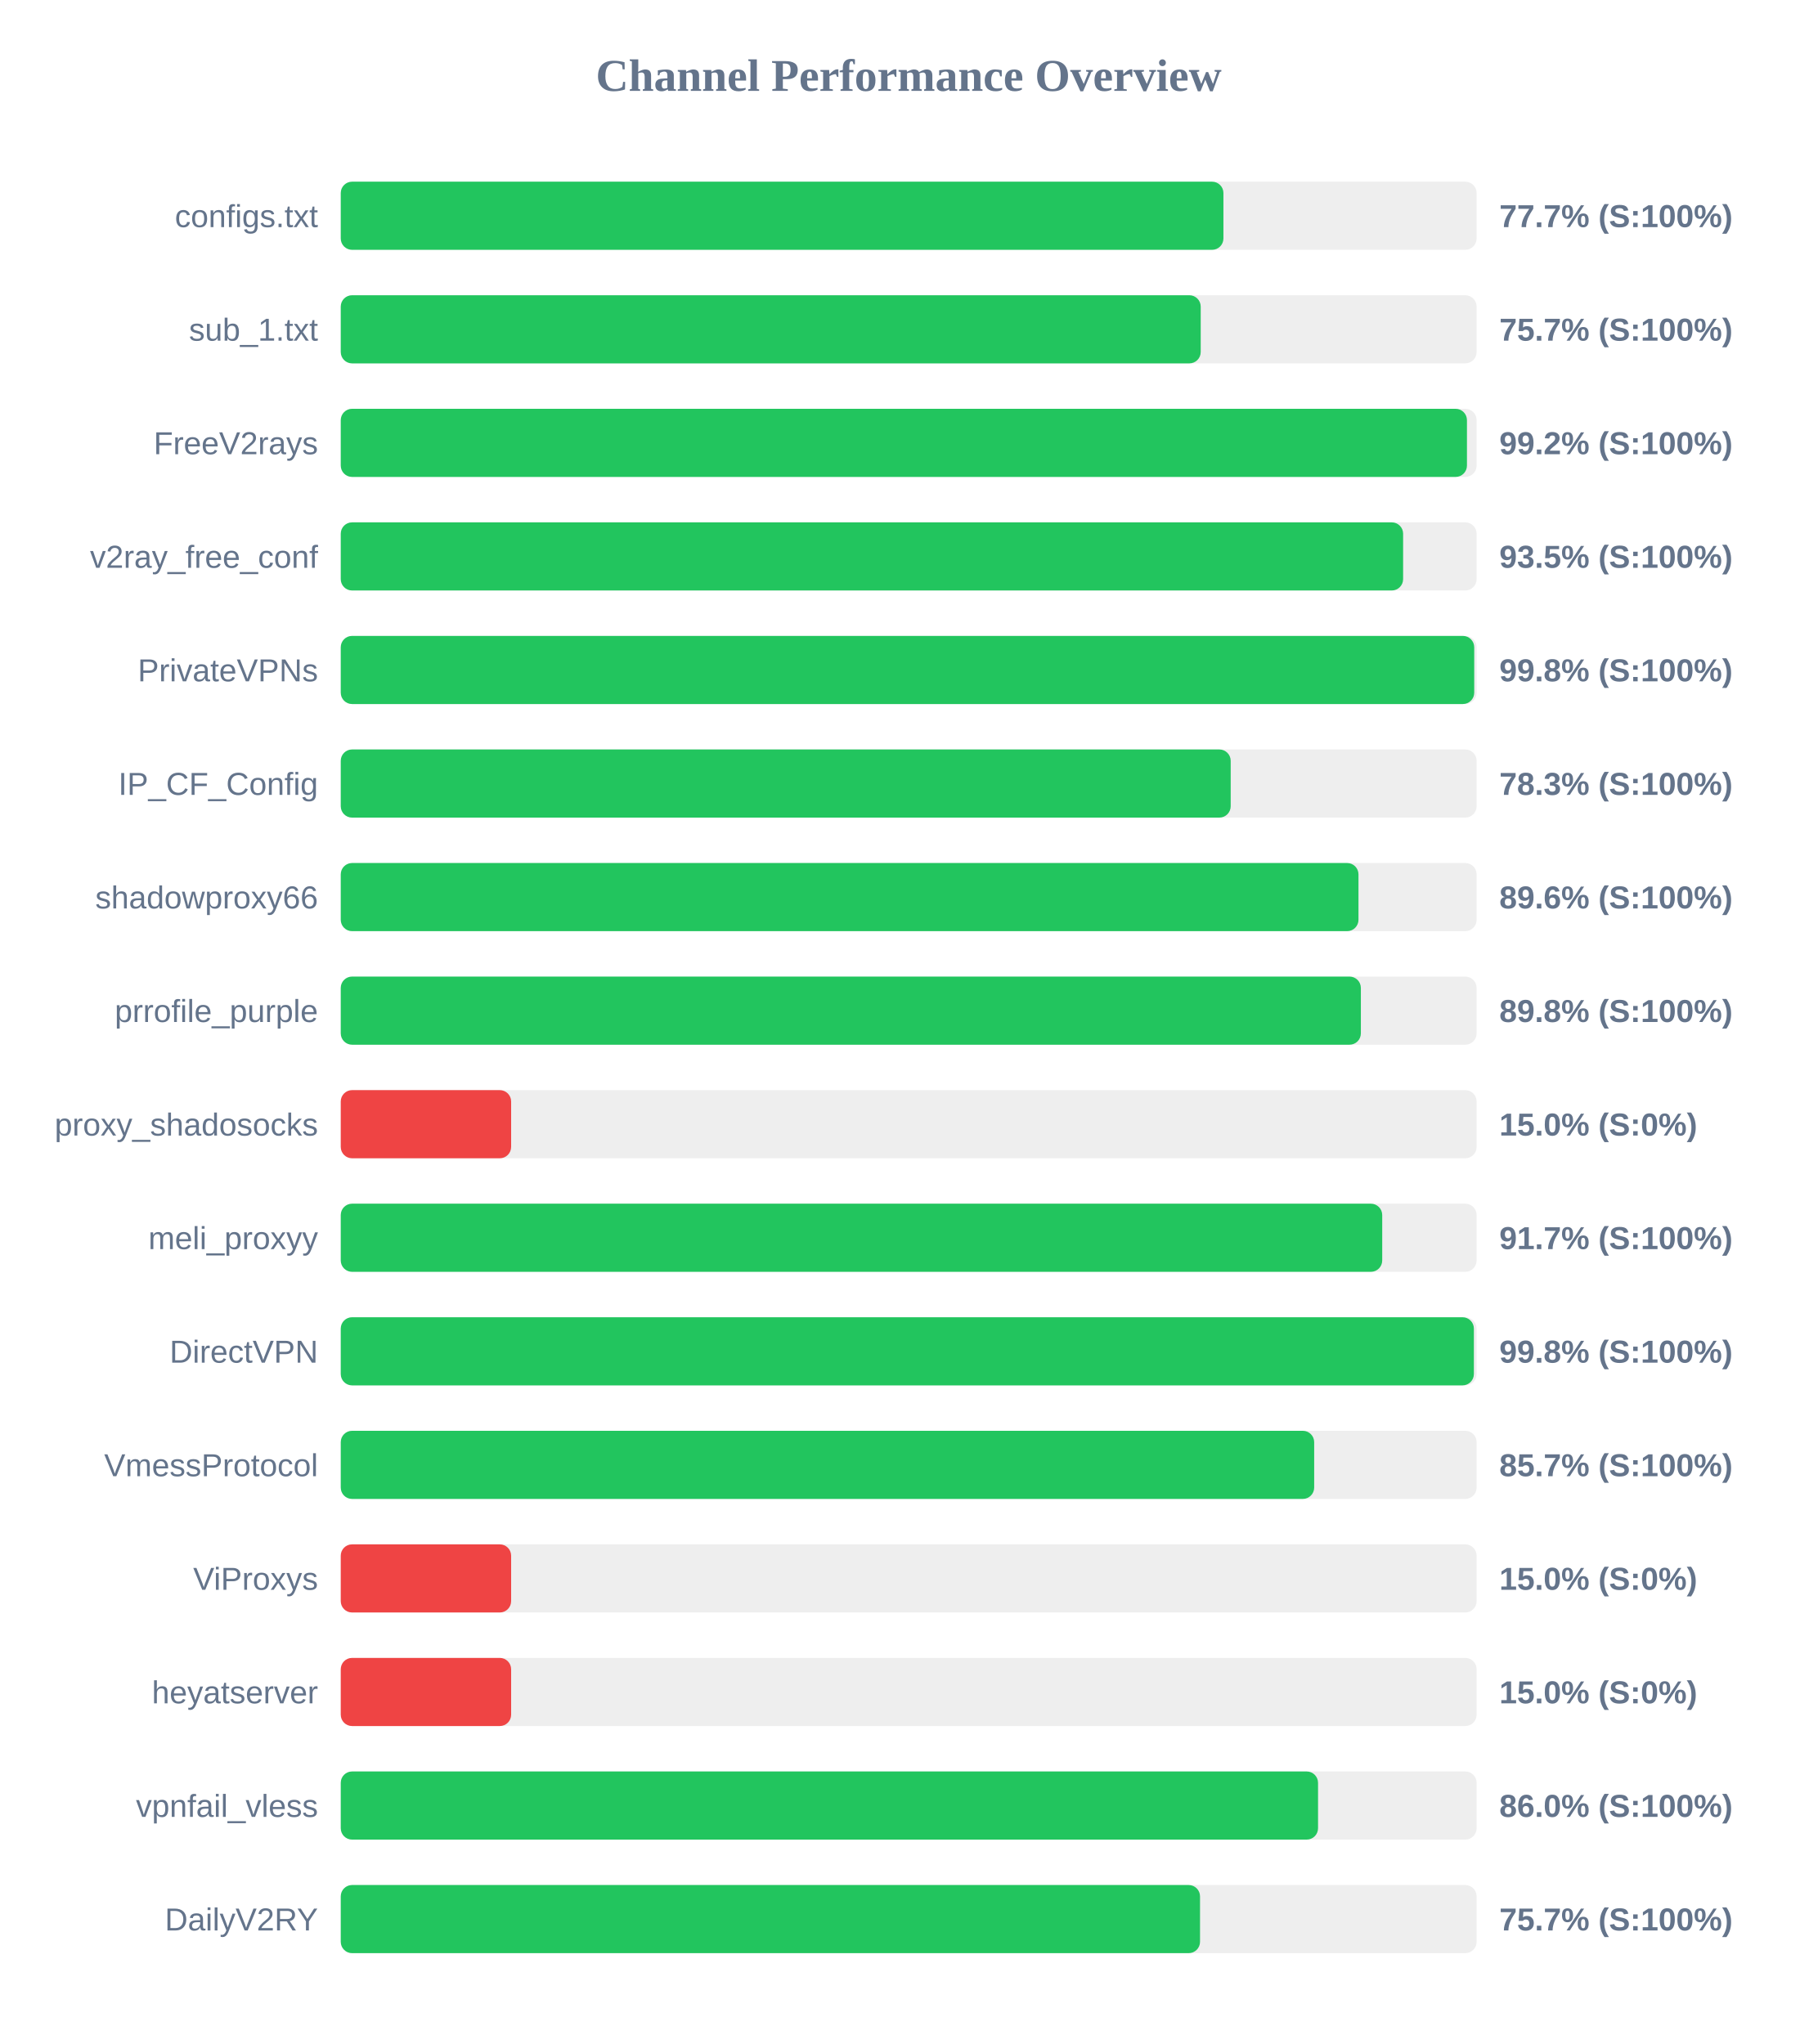
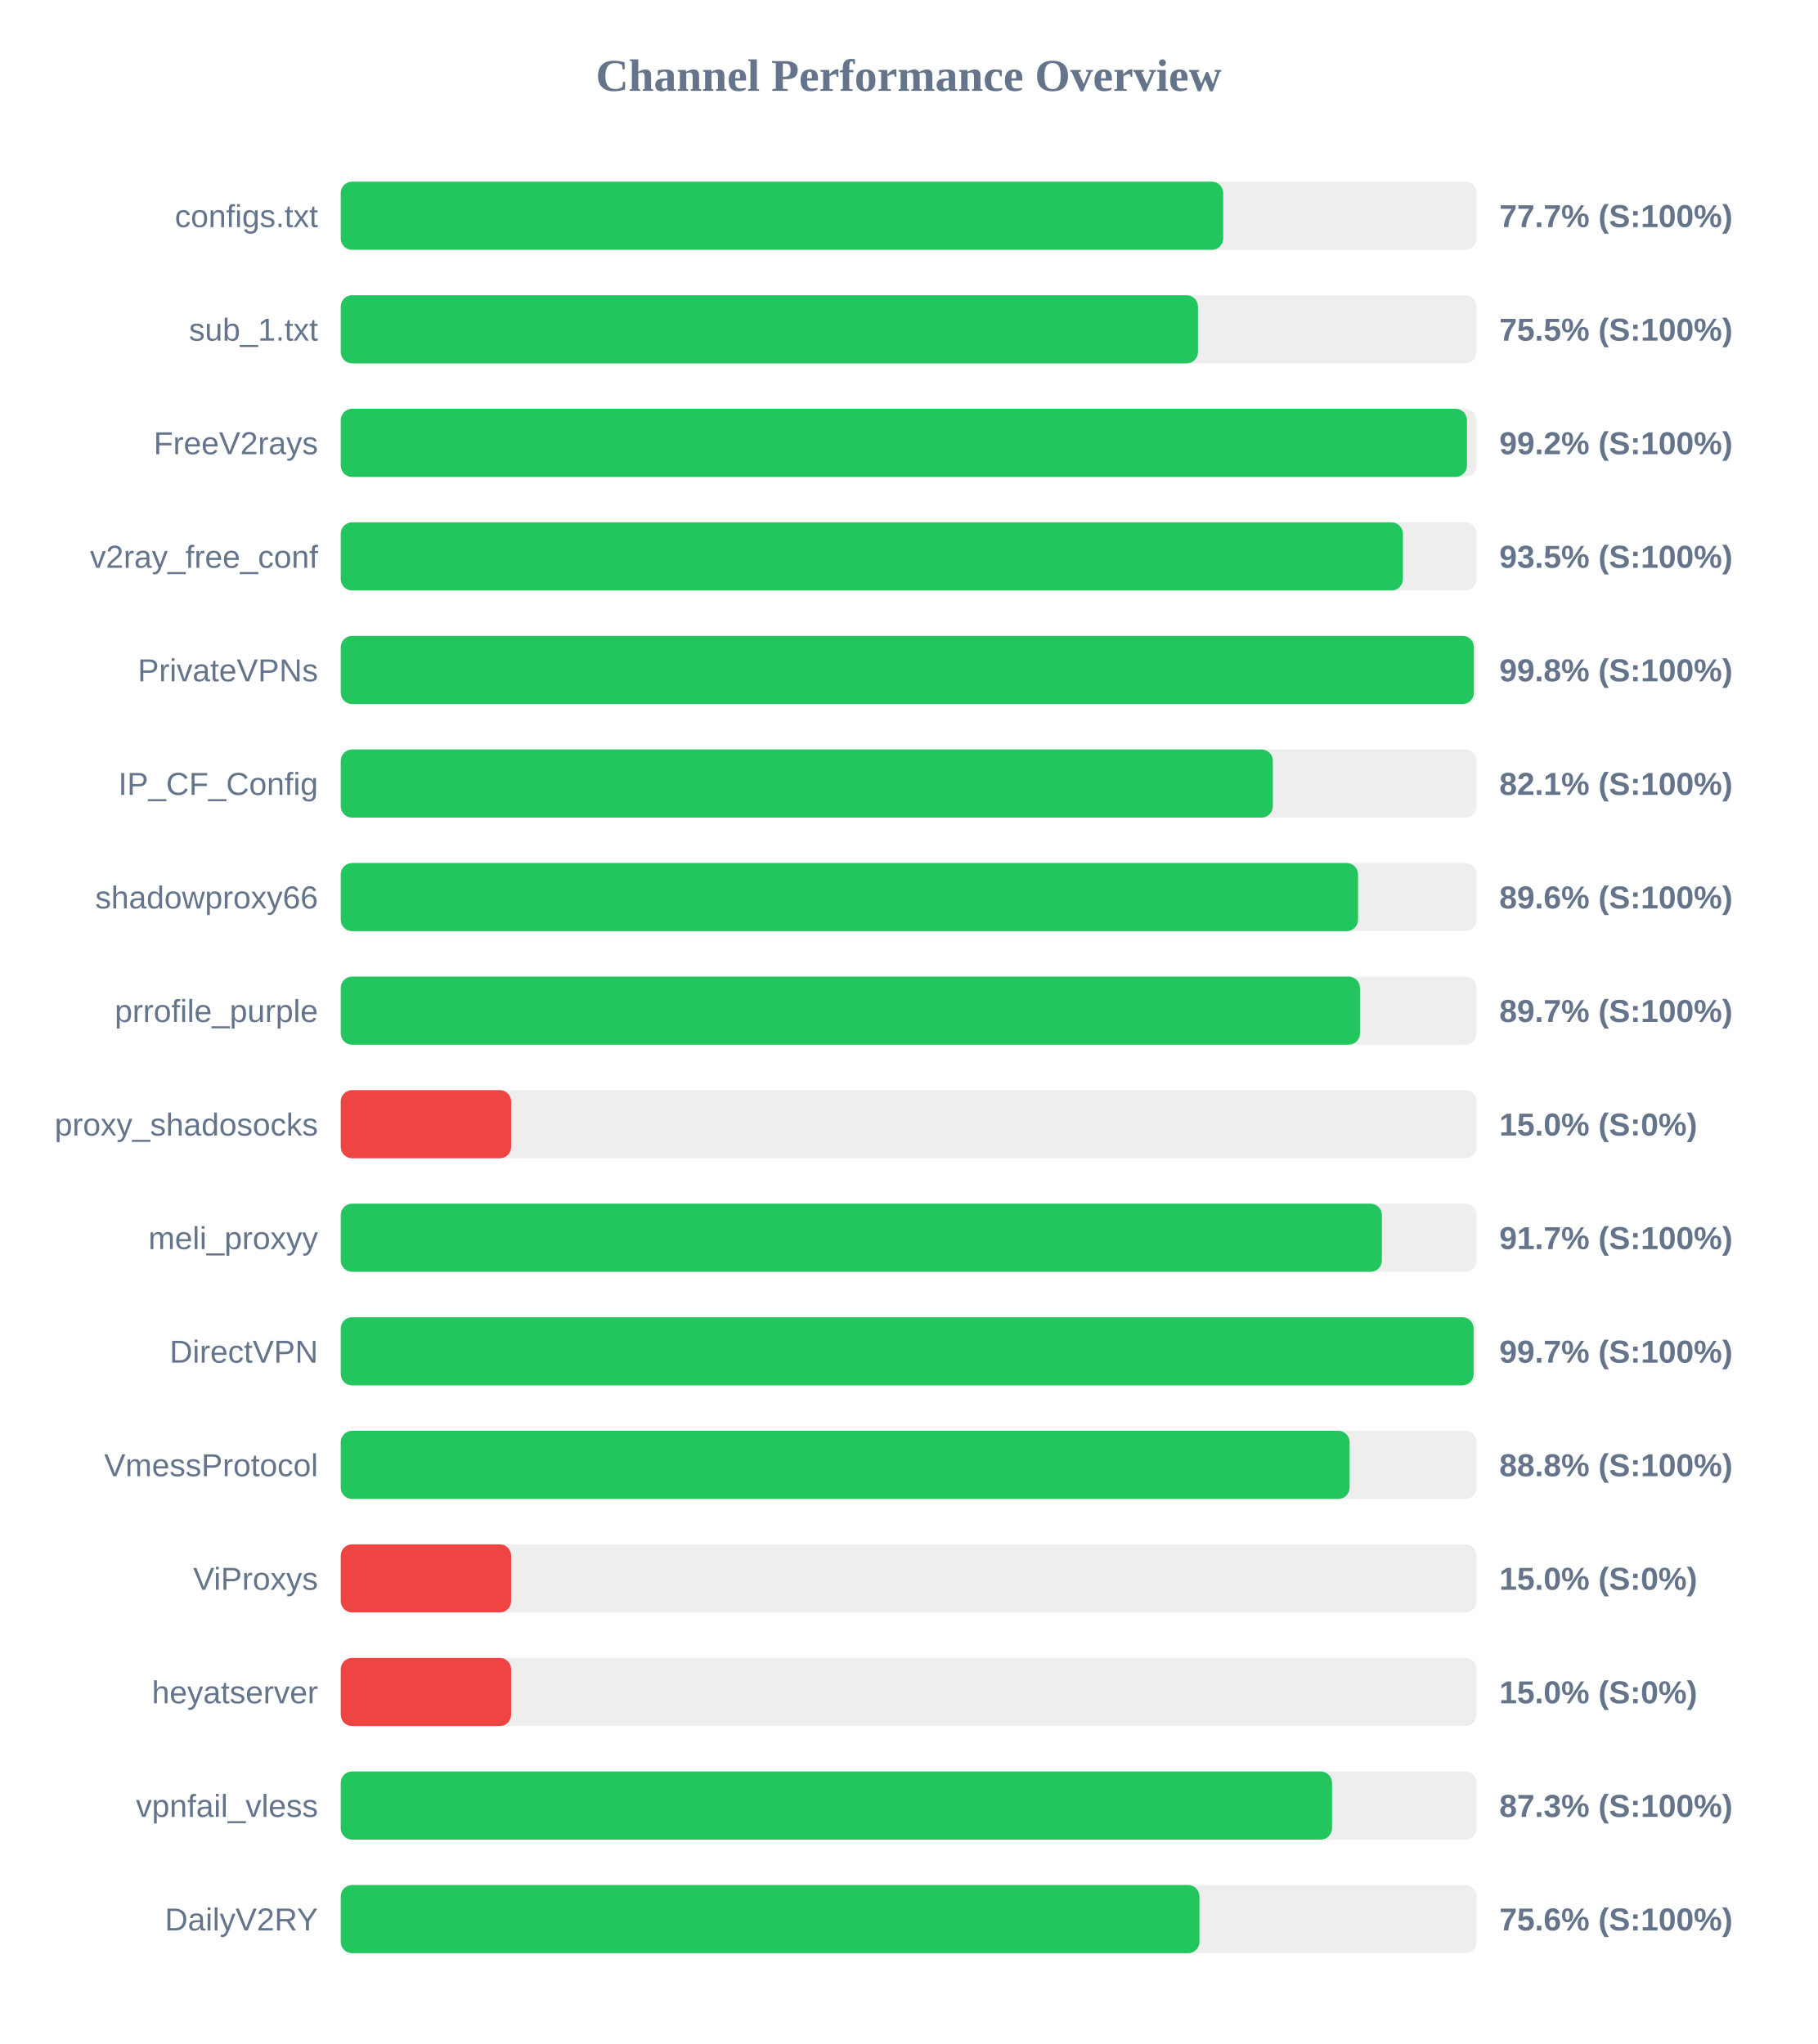
<svg xmlns="http://www.w3.org/2000/svg" width="800" height="900" version="1.1">
  <style>
        .row { font: 14px Arial; fill: #64748b; }
        .score { font: bold 14px Arial; fill: #64748b; }
    </style>
  <text x="400" y="40" text-anchor="middle" font-size="20px" font-weight="bold" fill="#64748b">Channel Performance Overview</text>
  <rect x="150" y="80" width="500" height="30" fill="#eee" rx="5" />
-   <rect x="150" y="80" width="388.55" height="30" fill="#22c55e" rx="5" />
+   <rect x="150" y="80" width="388.45" height="30" fill="#22c55e" rx="5" />
  <text x="140" y="100" text-anchor="end" class="row">configs.txt</text>
  <text x="660" y="100" text-anchor="start" class="score">77.7% (S:100%)</text>
  <rect x="150" y="130" width="500" height="30" fill="#eee" rx="5" />
-   <rect x="150" y="130" width="378.55" height="30" fill="#22c55e" rx="5" />
+   <rect x="150" y="130" width="377.35" height="30" fill="#22c55e" rx="5" />
  <text x="140" y="150" text-anchor="end" class="row">sub_1.txt</text>
-   <text x="660" y="150" text-anchor="start" class="score">75.7% (S:100%)</text>
+   <text x="660" y="150" text-anchor="start" class="score">75.5% (S:100%)</text>
  <rect x="150" y="180" width="500" height="30" fill="#eee" rx="5" />
  <rect x="150" y="180" width="495.75" height="30" fill="#22c55e" rx="5" />
  <text x="140" y="200" text-anchor="end" class="row">FreeV2rays</text>
  <text x="660" y="200" text-anchor="start" class="score">99.2% (S:100%)</text>
  <rect x="150" y="230" width="500" height="30" fill="#eee" rx="5" />
-   <rect x="150" y="230" width="467.65" height="30" fill="#22c55e" rx="5" />
+   <rect x="150" y="230" width="467.55" height="30" fill="#22c55e" rx="5" />
  <text x="140" y="250" text-anchor="end" class="row">v2ray_free_conf</text>
  <text x="660" y="250" text-anchor="start" class="score">93.5% (S:100%)</text>
  <rect x="150" y="280" width="500" height="30" fill="#eee" rx="5" />
-   <rect x="150" y="280" width="498.95" height="30" fill="#22c55e" rx="5" />
+   <rect x="150" y="280" width="498.8" height="30" fill="#22c55e" rx="5" />
  <text x="140" y="300" text-anchor="end" class="row">PrivateVPNs</text>
  <text x="660" y="300" text-anchor="start" class="score">99.8% (S:100%)</text>
  <rect x="150" y="330" width="500" height="30" fill="#eee" rx="5" />
-   <rect x="150" y="330" width="391.75" height="30" fill="#22c55e" rx="5" />
+   <rect x="150" y="330" width="410.3" height="30" fill="#22c55e" rx="5" />
  <text x="140" y="350" text-anchor="end" class="row">IP_CF_Config</text>
-   <text x="660" y="350" text-anchor="start" class="score">78.3% (S:100%)</text>
+   <text x="660" y="350" text-anchor="start" class="score">82.1% (S:100%)</text>
  <rect x="150" y="380" width="500" height="30" fill="#eee" rx="5" />
-   <rect x="150" y="380" width="448.0" height="30" fill="#22c55e" rx="5" />
+   <rect x="150" y="380" width="447.8" height="30" fill="#22c55e" rx="5" />
  <text x="140" y="400" text-anchor="end" class="row">shadowproxy66</text>
  <text x="660" y="400" text-anchor="start" class="score">89.6% (S:100%)</text>
  <rect x="150" y="430" width="500" height="30" fill="#eee" rx="5" />
-   <rect x="150" y="430" width="449.05" height="30" fill="#22c55e" rx="5" />
+   <rect x="150" y="430" width="448.65" height="30" fill="#22c55e" rx="5" />
  <text x="140" y="450" text-anchor="end" class="row">prrofile_purple</text>
-   <text x="660" y="450" text-anchor="start" class="score">89.8% (S:100%)</text>
+   <text x="660" y="450" text-anchor="start" class="score">89.7% (S:100%)</text>
  <rect x="150" y="480" width="500" height="30" fill="#eee" rx="5" />
  <rect x="150" y="480" width="75.0" height="30" fill="#ef4444" rx="5" />
  <text x="140" y="500" text-anchor="end" class="row">proxy_shadosocks</text>
  <text x="660" y="500" text-anchor="start" class="score">15.0% (S:0%)</text>
  <rect x="150" y="530" width="500" height="30" fill="#eee" rx="5" />
-   <rect x="150" y="530" width="458.45" height="30" fill="#22c55e" rx="5" />
+   <rect x="150" y="530" width="458.3" height="30" fill="#22c55e" rx="5" />
  <text x="140" y="550" text-anchor="end" class="row">meli_proxyy</text>
  <text x="660" y="550" text-anchor="start" class="score">91.7% (S:100%)</text>
  <rect x="150" y="580" width="500" height="30" fill="#eee" rx="5" />
-   <rect x="150" y="580" width="498.8" height="30" fill="#22c55e" rx="5" />
+   <rect x="150" y="580" width="498.7" height="30" fill="#22c55e" rx="5" />
  <text x="140" y="600" text-anchor="end" class="row">DirectVPN</text>
-   <text x="660" y="600" text-anchor="start" class="score">99.8% (S:100%)</text>
+   <text x="660" y="600" text-anchor="start" class="score">99.7% (S:100%)</text>
  <rect x="150" y="630" width="500" height="30" fill="#eee" rx="5" />
-   <rect x="150" y="630" width="428.5" height="30" fill="#22c55e" rx="5" />
+   <rect x="150" y="630" width="444.1" height="30" fill="#22c55e" rx="5" />
  <text x="140" y="650" text-anchor="end" class="row">VmessProtocol</text>
-   <text x="660" y="650" text-anchor="start" class="score">85.7% (S:100%)</text>
+   <text x="660" y="650" text-anchor="start" class="score">88.8% (S:100%)</text>
  <rect x="150" y="680" width="500" height="30" fill="#eee" rx="5" />
  <rect x="150" y="680" width="75.0" height="30" fill="#ef4444" rx="5" />
  <text x="140" y="700" text-anchor="end" class="row">ViProxys</text>
  <text x="660" y="700" text-anchor="start" class="score">15.0% (S:0%)</text>
  <rect x="150" y="730" width="500" height="30" fill="#eee" rx="5" />
  <rect x="150" y="730" width="75.0" height="30" fill="#ef4444" rx="5" />
  <text x="140" y="750" text-anchor="end" class="row">heyatserver</text>
  <text x="660" y="750" text-anchor="start" class="score">15.0% (S:0%)</text>
  <rect x="150" y="780" width="500" height="30" fill="#eee" rx="5" />
-   <rect x="150" y="780" width="430.2" height="30" fill="#22c55e" rx="5" />
+   <rect x="150" y="780" width="436.35" height="30" fill="#22c55e" rx="5" />
  <text x="140" y="800" text-anchor="end" class="row">vpnfail_vless</text>
-   <text x="660" y="800" text-anchor="start" class="score">86.0% (S:100%)</text>
+   <text x="660" y="800" text-anchor="start" class="score">87.3% (S:100%)</text>
  <rect x="150" y="830" width="500" height="30" fill="#eee" rx="5" />
-   <rect x="150" y="830" width="378.25" height="30" fill="#22c55e" rx="5" />
+   <rect x="150" y="830" width="378.0" height="30" fill="#22c55e" rx="5" />
  <text x="140" y="850" text-anchor="end" class="row">DailyV2RY</text>
-   <text x="660" y="850" text-anchor="start" class="score">75.7% (S:100%)</text>
+   <text x="660" y="850" text-anchor="start" class="score">75.6% (S:100%)</text>
</svg>
